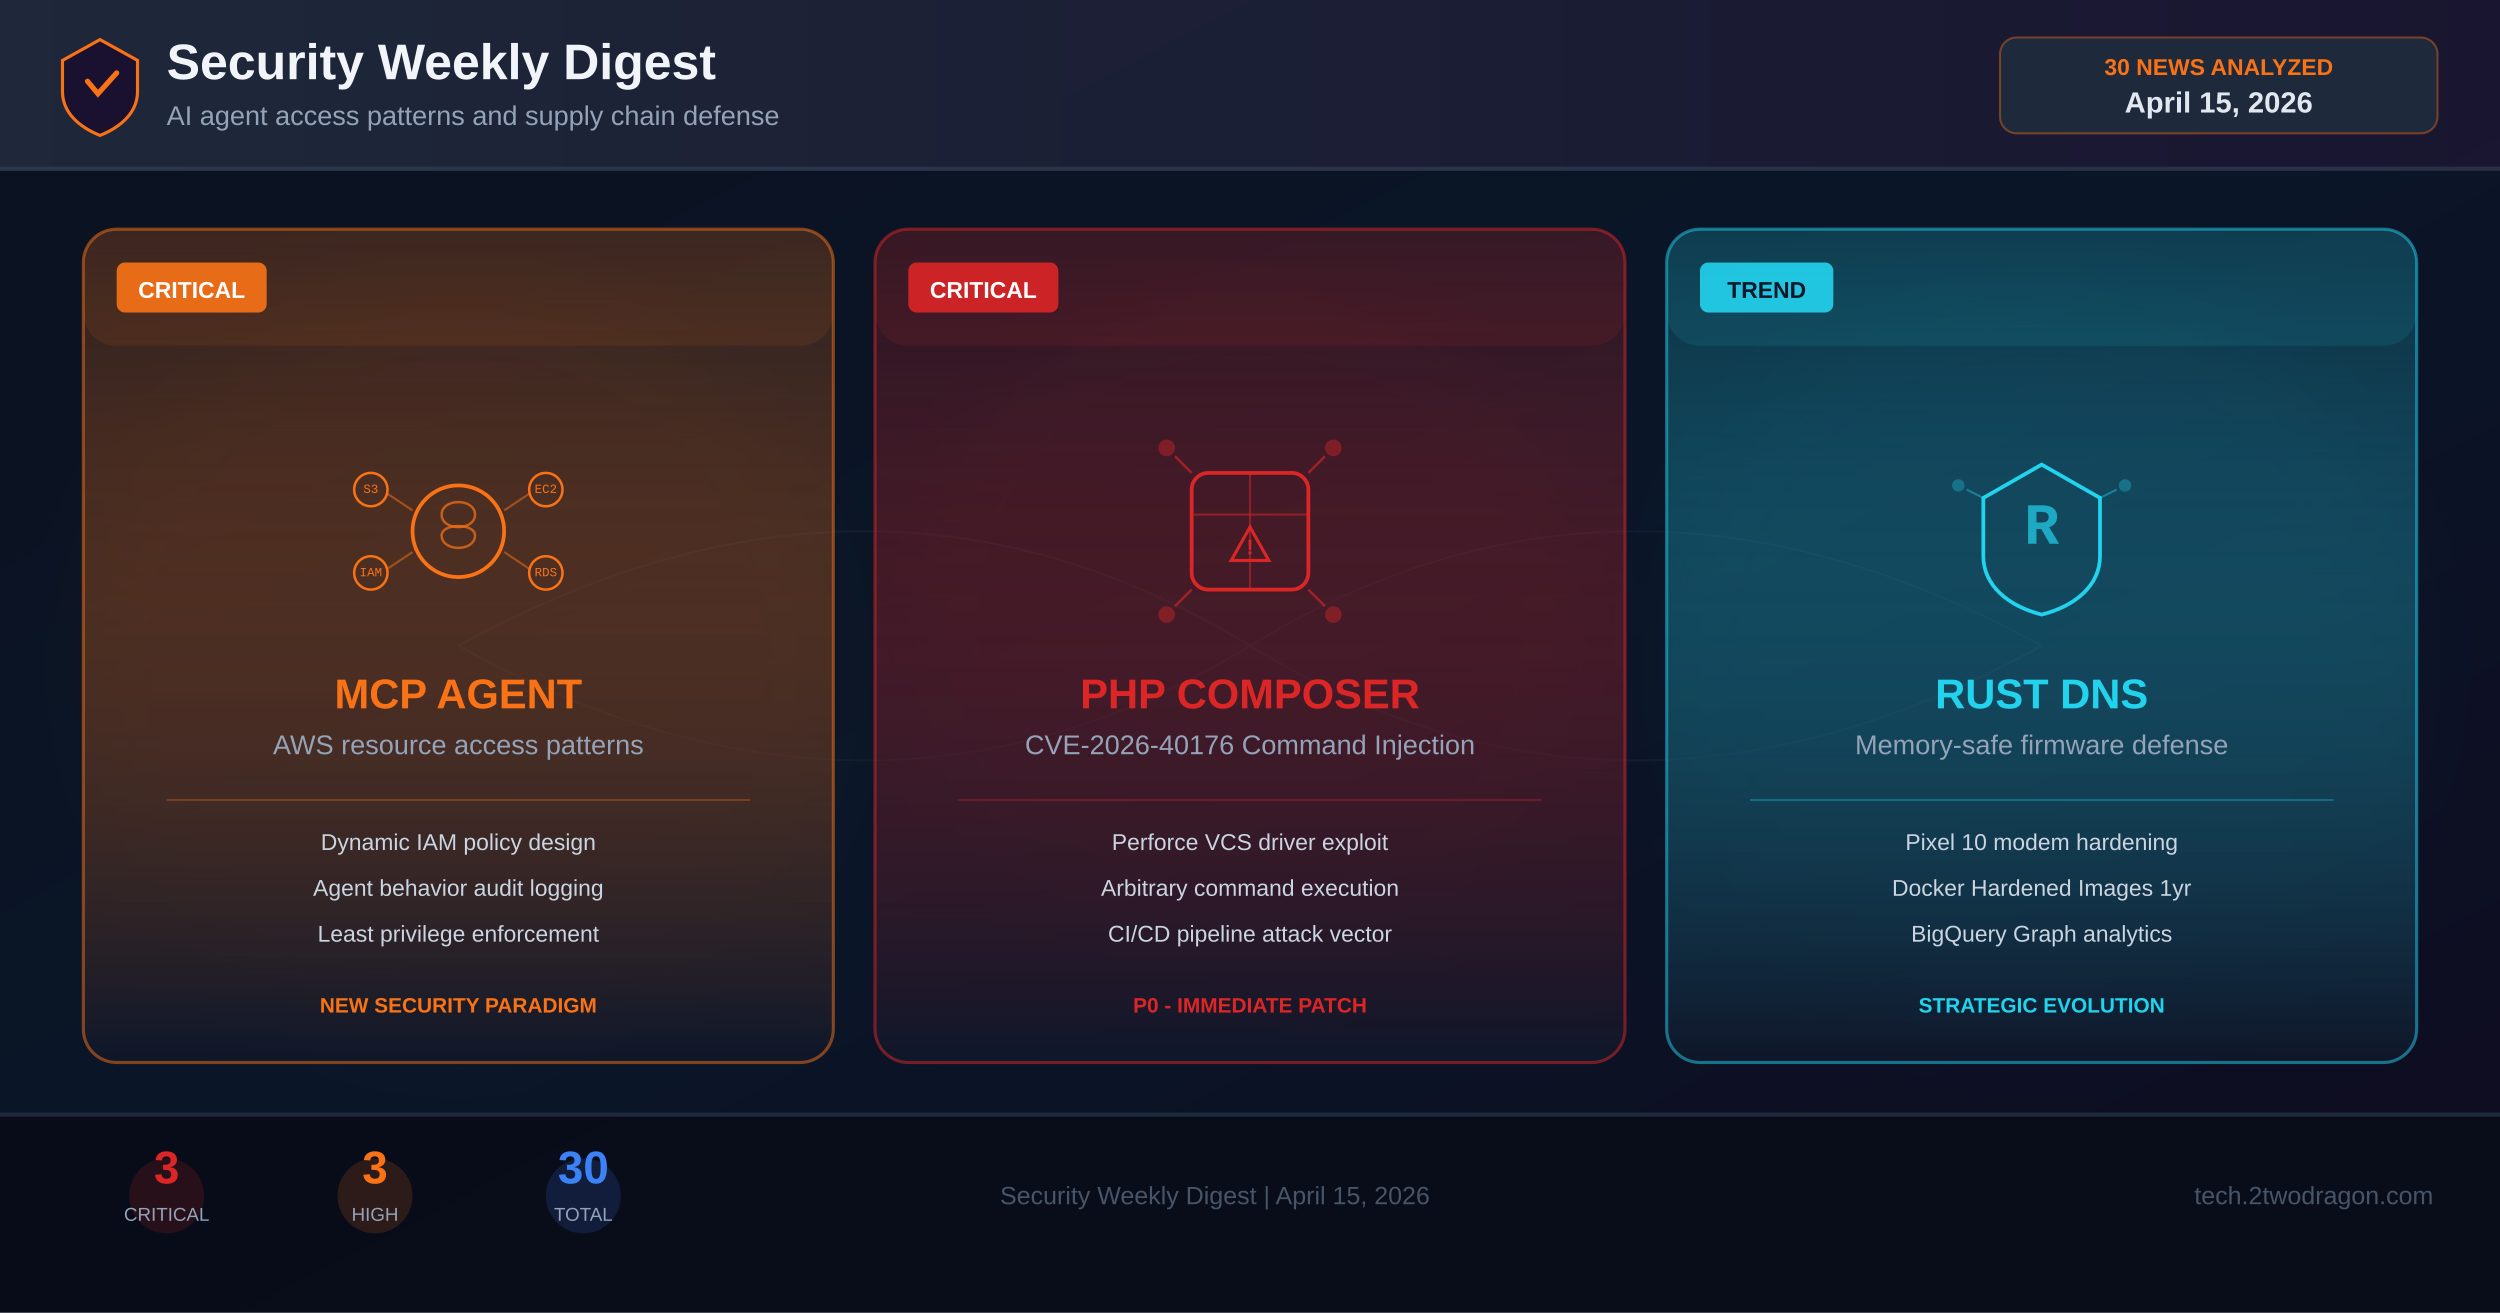
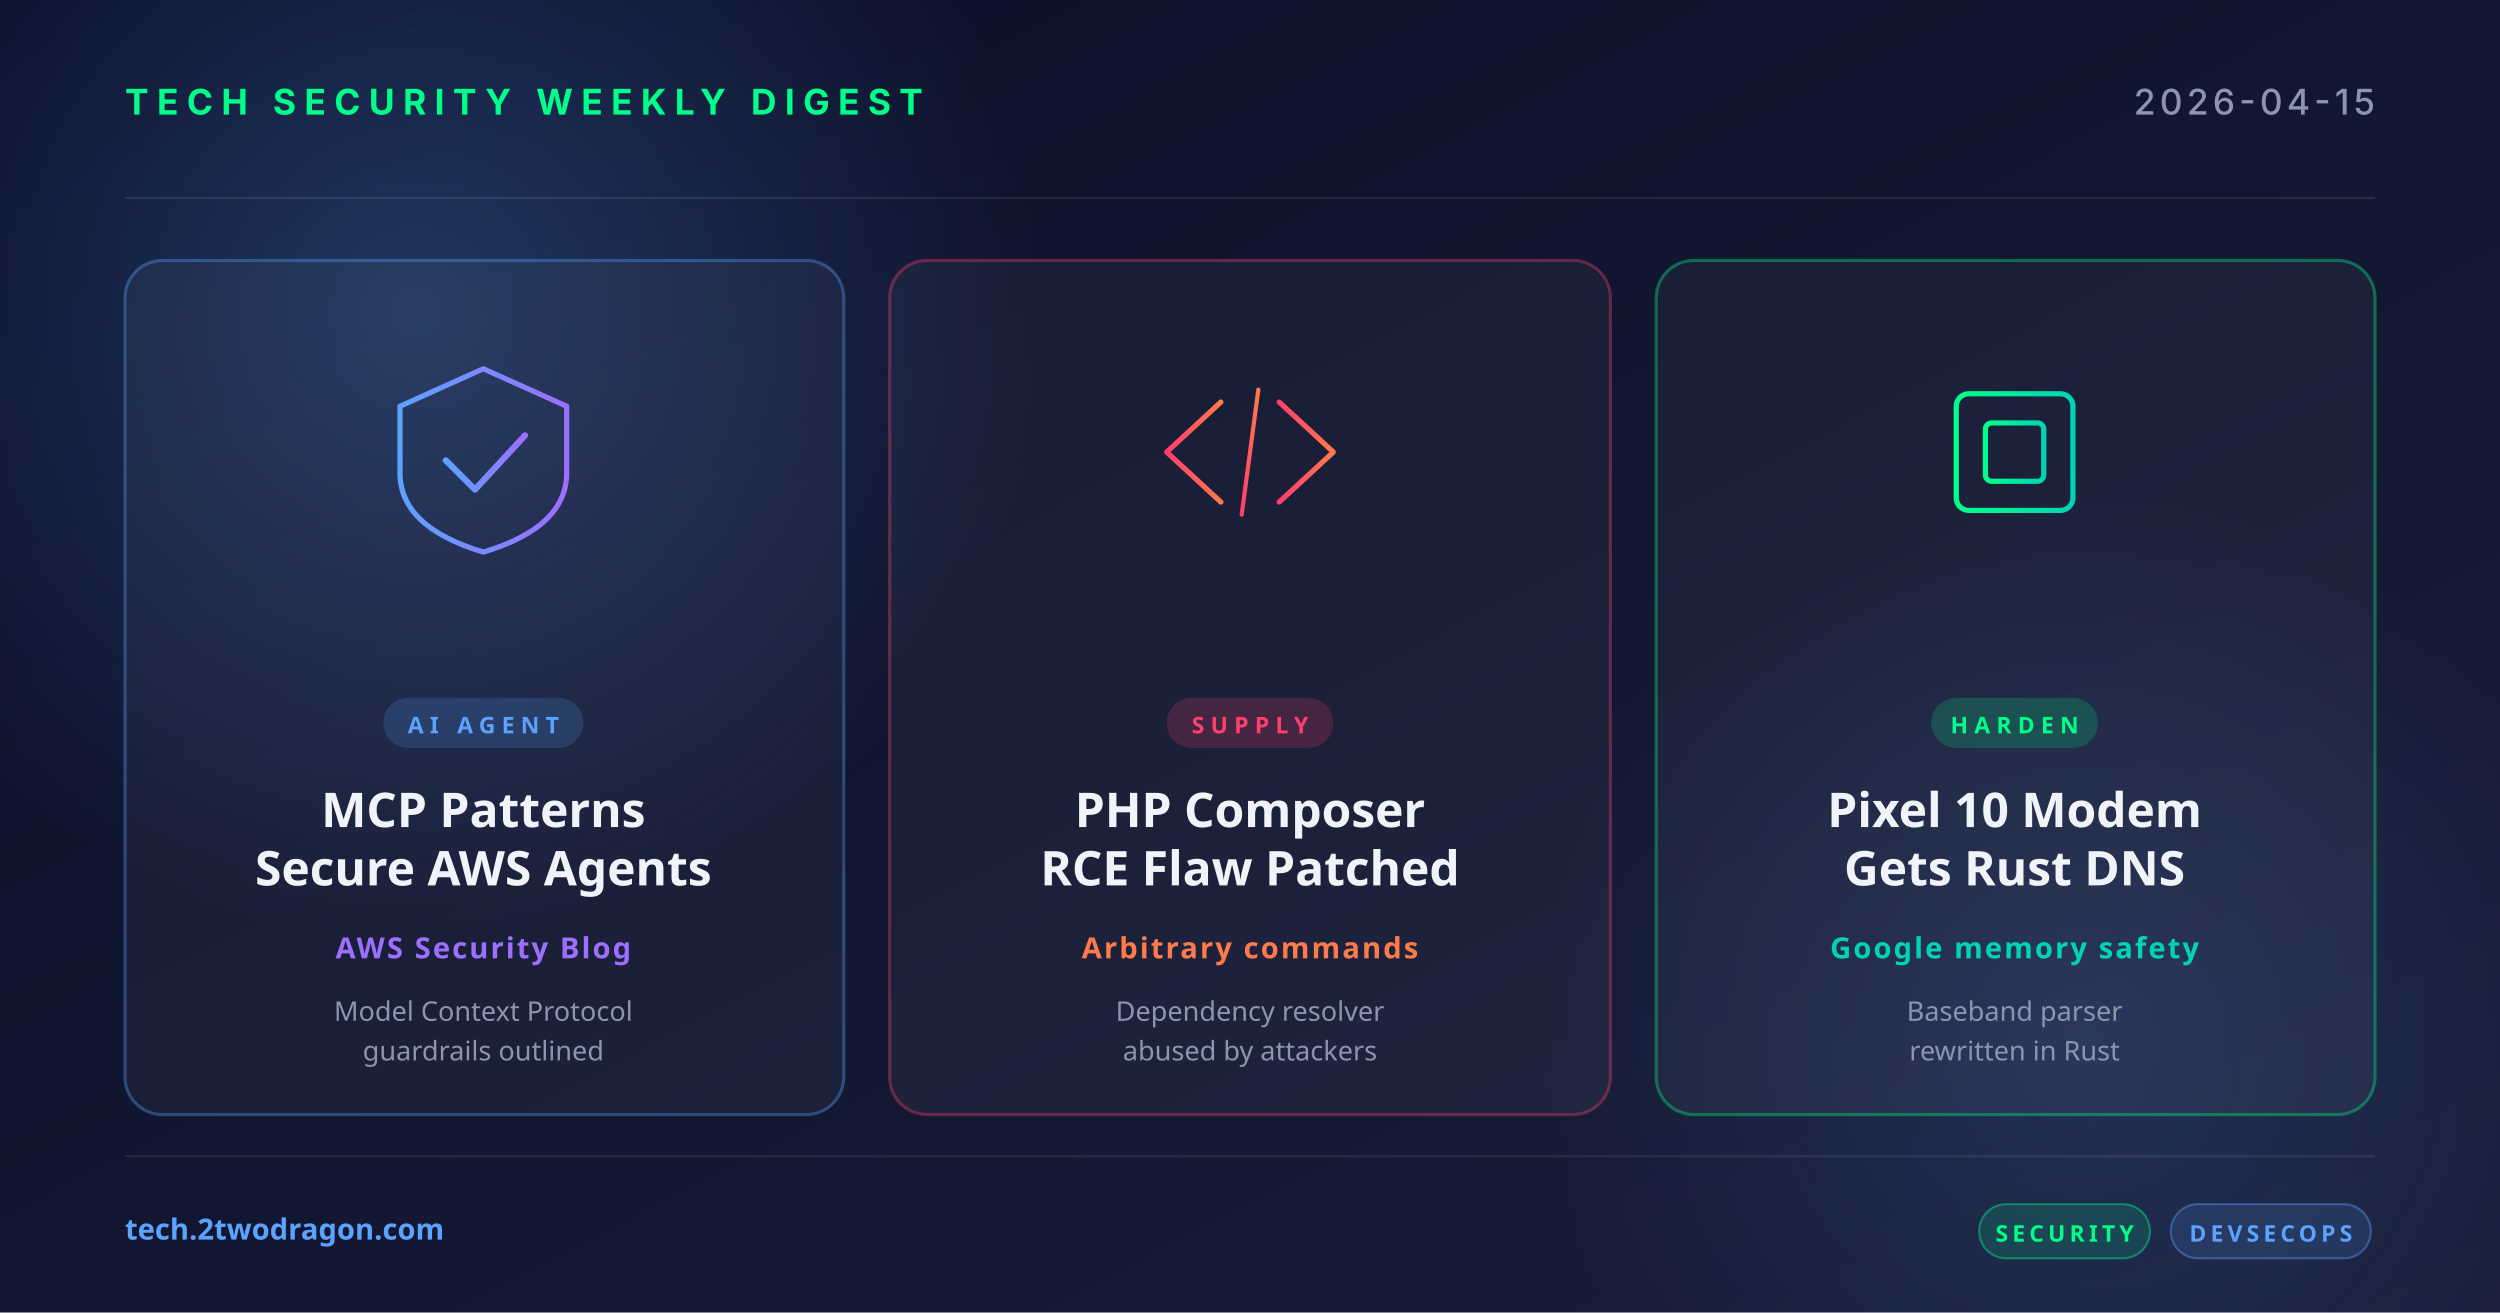
<svg xmlns="http://www.w3.org/2000/svg" width="1200" height="630" viewBox="0 0 1200 630">
  <defs>
-     <linearGradient id="bg" x1="0%" y1="0%" x2="100%" y2="100%">
-       <stop offset="0%" stop-color="#0b1120" />
-       <stop offset="50%" stop-color="#0a1628" />
-       <stop offset="100%" stop-color="#0f0b20" />
+     <linearGradient id="bg" x1="0" y1="0" x2="1" y2="1">
+       <stop offset="0" stop-color="#0a0e27" />
+       <stop offset="1" stop-color="#1a1f3a" />
    </linearGradient>
-     <linearGradient id="hdr" x1="0%" y1="0%" x2="100%" y2="0%">
-       <stop offset="0%" stop-color="#1e293b" />
-       <stop offset="100%" stop-color="#1a1530" />
+     <linearGradient id="accentRed" x1="0" y1="0" x2="1" y2="0">
+       <stop offset="0" stop-color="#ff3e6c" />
+       <stop offset="1" stop-color="#ff7a4a" />
    </linearGradient>
-     <linearGradient id="c1" x1="0%" y1="0%" x2="0%" y2="100%">
-       <stop offset="0%" stop-color="#f97316" stop-opacity="0.12" />
-       <stop offset="100%" stop-color="#0f172a" stop-opacity="0.9" />
+     <linearGradient id="accentBlue" x1="0" y1="0" x2="1" y2="0">
+       <stop offset="0" stop-color="#5ba3ff" />
+       <stop offset="1" stop-color="#9d6fff" />
    </linearGradient>
-     <linearGradient id="c2" x1="0%" y1="0%" x2="0%" y2="100%">
-       <stop offset="0%" stop-color="#dc2626" stop-opacity="0.12" />
-       <stop offset="100%" stop-color="#0f172a" stop-opacity="0.9" />
+     <linearGradient id="accentGreen" x1="0" y1="0" x2="1" y2="0">
+       <stop offset="0" stop-color="#00ff88" />
+       <stop offset="1" stop-color="#00d4b2" />
    </linearGradient>
-     <linearGradient id="c3" x1="0%" y1="0%" x2="0%" y2="100%">
-       <stop offset="0%" stop-color="#22d3ee" stop-opacity="0.12" />
-       <stop offset="100%" stop-color="#0f172a" stop-opacity="0.9" />
-     </linearGradient>
-     <filter id="glow" x="-50%" y="-50%" width="200%" height="200%">
-       <feGaussianBlur stdDeviation="20" />
-     </filter>
+     <radialGradient id="glow" cx="0.5" cy="0.5" r="0.5">
+       <stop offset="0" stop-color="#5ba3ff" stop-opacity="0.25" />
+       <stop offset="1" stop-color="#5ba3ff" stop-opacity="0" />
+     </radialGradient>
  </defs>
  <rect width="1200" height="630" fill="url(#bg)" />
-   <g opacity="0.06" stroke="#94a3b8" stroke-width="0.5">
-     <path d="M220,310 Q420,200 600,310 Q780,420 980,310" fill="none" stroke-width="1" />
-     <path d="M220,310 Q420,420 600,310 Q780,200 980,310" fill="none" stroke-width="0.8" />
+   <circle cx="200" cy="150" r="300" fill="url(#glow)" />
+   <circle cx="1000" cy="500" r="260" fill="url(#glow)" opacity="0.6" />
+   <g opacity="0.08" stroke="#ffffff" stroke-width="1">
+     <line x1="60" y1="95" x2="1140" y2="95" />
+     <line x1="60" y1="555" x2="1140" y2="555" />
  </g>
-   <circle cx="220" cy="320" r="180" fill="#f97316" opacity="0.03" filter="url(#glow)" />
-   <circle cx="600" cy="300" r="160" fill="#dc2626" opacity="0.03" filter="url(#glow)" />
-   <circle cx="980" cy="320" r="180" fill="#22d3ee" opacity="0.03" filter="url(#glow)" />
-   <rect x="0" y="0" width="1200" height="82" fill="url(#hdr)" opacity="0.95" />
-   <rect x="0" y="80" width="1200" height="2" fill="#334155" opacity="0.6" />
-   <g transform="translate(48,41)">
-     <path d="M0,-22 L18,-12 L18,3 C18,13 10,20 0,24 C-10,20 -18,13 -18,3 L-18,-12 Z" fill="#1a1030" stroke="#f97316" stroke-width="1.5" />
-     <path d="M-6,-2 L-1,4 L8,-6" stroke="#f97316" stroke-width="2.5" fill="none" stroke-linecap="round" />
+   <text x="60" y="55" font-family="system-ui, -apple-system, sans-serif" font-size="17" font-weight="700" fill="#00ff88" letter-spacing="4">TECH SECURITY WEEKLY DIGEST</text>
+   <text x="1140" y="55" text-anchor="end" font-family="system-ui, -apple-system, sans-serif" font-size="17" font-weight="500" fill="#8b95b0" letter-spacing="2">2026-04-15</text>
+   <g transform="translate(60, 125)">
+     <rect width="345" height="410" rx="18" fill="rgba(255,255,255,0.04)" stroke="rgba(91,163,255,0.35)" stroke-width="1.5" />
+     <g transform="translate(172, 92)" fill="none" stroke="url(#accentBlue)" stroke-width="2.5" stroke-linecap="round" stroke-linejoin="round">
+       <path d="M-40,-22 L0,-40 L40,-22 L40,10 Q40,36 0,48 Q-40,36 -40,10 Z" />
+       <polyline points="-18,4 -4,18 20,-8" stroke-width="3" />
+     </g>
+     <rect x="124" y="210" width="96" height="24" rx="12" fill="rgba(91,163,255,0.18)" />
+     <text x="172" y="227" text-anchor="middle" font-family="system-ui, sans-serif" font-size="11" font-weight="700" fill="#5ba3ff" letter-spacing="3">AI AGENT</text>
+     <text x="172" y="272" text-anchor="middle" font-family="system-ui, sans-serif" font-size="23" font-weight="700" fill="#f0f4f8">MCP Patterns</text>
+     <text x="172" y="300" text-anchor="middle" font-family="system-ui, sans-serif" font-size="23" font-weight="700" fill="#f0f4f8">Secure AWS Agents</text>
+     <text x="172" y="335" text-anchor="middle" font-family="system-ui, sans-serif" font-size="14" font-weight="600" fill="#9d6fff" letter-spacing="1">AWS Security Blog</text>
+     <text x="172" y="365" text-anchor="middle" font-family="system-ui, sans-serif" font-size="13" fill="#8b95b0">Model Context Protocol</text>
+     <text x="172" y="384" text-anchor="middle" font-family="system-ui, sans-serif" font-size="13" fill="#8b95b0">guardrails outlined</text>
  </g>
-   <text x="80" y="38" font-family="Arial,sans-serif" font-size="24" font-weight="700" fill="#f1f5f9">Security Weekly Digest</text>
-   <text x="80" y="60" font-family="Arial,sans-serif" font-size="13" fill="#94a3b8">AI agent access patterns and supply chain defense</text>
-   <rect x="960" y="18" width="210" height="46" rx="8" fill="#1e293b" stroke="#f97316" stroke-width="1" stroke-opacity="0.4" />
-   <text x="1065" y="36" font-family="Arial,sans-serif" font-size="11" fill="#f97316" text-anchor="middle" font-weight="600">30 NEWS ANALYZED</text>
-   <text x="1065" y="54" font-family="Arial,sans-serif" font-size="14" font-weight="700" fill="#e2e8f0" text-anchor="middle">April 15, 2026</text>
-   <rect x="40" y="110" width="360" height="400" rx="16" fill="url(#c1)" stroke="#f97316" stroke-width="1.5" stroke-opacity="0.5" />
-   <rect x="40" y="110" width="360" height="56" rx="16" fill="#f97316" opacity="0.1" />
-   <rect x="56" y="126" width="72" height="24" rx="4" fill="#f97316" opacity="0.9" />
-   <text x="92" y="143" font-family="Arial,sans-serif" font-size="11" font-weight="700" fill="#fff" text-anchor="middle">CRITICAL</text>
-   <g transform="translate(220,255)">
-     <circle cx="0" cy="0" r="22" fill="none" stroke="#f97316" stroke-width="1.8" />
-     <path d="M-8,-8 C-8,-16 8,-16 8,-8 C8,0 -8,0 -8,-8" fill="none" stroke="#f97316" stroke-width="1.2" opacity="0.7" />
-     <path d="M-8,2 C-8,-4 8,-4 8,2 C8,10 -8,10 -8,2" fill="none" stroke="#f97316" stroke-width="1.2" opacity="0.7" />
-     <circle cx="-42" cy="-20" r="8" fill="none" stroke="#f97316" stroke-width="1.2" />
-     <circle cx="42" cy="-20" r="8" fill="none" stroke="#f97316" stroke-width="1.2" />
-     <circle cx="-42" cy="20" r="8" fill="none" stroke="#f97316" stroke-width="1.2" />
-     <circle cx="42" cy="20" r="8" fill="none" stroke="#f97316" stroke-width="1.2" />
-     <line x1="-22" y1="-10" x2="-34" y2="-18" stroke="#f97316" stroke-width="1" opacity="0.5" />
-     <line x1="22" y1="-10" x2="34" y2="-18" stroke="#f97316" stroke-width="1" opacity="0.5" />
-     <line x1="-22" y1="10" x2="-34" y2="18" stroke="#f97316" stroke-width="1" opacity="0.5" />
-     <line x1="22" y1="10" x2="34" y2="18" stroke="#f97316" stroke-width="1" opacity="0.5" />
-     <text x="-42" y="-20" font-family="Courier New" font-size="6" fill="#f97316" text-anchor="middle" dominant-baseline="central">S3</text>
-     <text x="42" y="-20" font-family="Courier New" font-size="6" fill="#f97316" text-anchor="middle" dominant-baseline="central">EC2</text>
-     <text x="-42" y="20" font-family="Courier New" font-size="6" fill="#f97316" text-anchor="middle" dominant-baseline="central">IAM</text>
-     <text x="42" y="20" font-family="Courier New" font-size="6" fill="#f97316" text-anchor="middle" dominant-baseline="central">RDS</text>
+   <g transform="translate(427, 125)">
+     <rect width="346" height="410" rx="18" fill="rgba(255,255,255,0.04)" stroke="rgba(255,62,108,0.35)" stroke-width="1.5" />
+     <g transform="translate(173, 92)" fill="none" stroke="url(#accentRed)" stroke-width="2.5" stroke-linecap="round" stroke-linejoin="round">
+       <polyline points="-14,-24 -40,0 -14,24" />
+       <polyline points="14,-24 40,0 14,24" />
+       <line x1="-4" y1="30" x2="4" y2="-30" stroke-width="2" />
+     </g>
+     <rect x="133" y="210" width="80" height="24" rx="12" fill="rgba(255,62,108,0.18)" />
+     <text x="173" y="227" text-anchor="middle" font-family="system-ui, sans-serif" font-size="11" font-weight="700" fill="#ff3e6c" letter-spacing="3">SUPPLY</text>
+     <text x="173" y="272" text-anchor="middle" font-family="system-ui, sans-serif" font-size="23" font-weight="700" fill="#f0f4f8">PHP Composer</text>
+     <text x="173" y="300" text-anchor="middle" font-family="system-ui, sans-serif" font-size="23" font-weight="700" fill="#f0f4f8">RCE Flaw Patched</text>
+     <text x="173" y="335" text-anchor="middle" font-family="system-ui, sans-serif" font-size="14" font-weight="600" fill="#ff7a4a" letter-spacing="1">Arbitrary commands</text>
+     <text x="173" y="365" text-anchor="middle" font-family="system-ui, sans-serif" font-size="13" fill="#8b95b0">Dependency resolver</text>
+     <text x="173" y="384" text-anchor="middle" font-family="system-ui, sans-serif" font-size="13" fill="#8b95b0">abused by attackers</text>
  </g>
-   <text x="220" y="340" font-family="Arial,sans-serif" font-size="20" font-weight="700" fill="#f97316" text-anchor="middle">MCP AGENT</text>
-   <text x="220" y="362" font-family="Arial,sans-serif" font-size="13" fill="#94a3b8" text-anchor="middle">AWS resource access patterns</text>
-   <line x1="80" y1="384" x2="360" y2="384" stroke="#f97316" stroke-width="1" opacity="0.3" />
-   <text x="220" y="408" font-family="Arial,sans-serif" font-size="11" fill="#cbd5e1" text-anchor="middle">Dynamic IAM policy design</text>
-   <text x="220" y="430" font-family="Arial,sans-serif" font-size="11" fill="#cbd5e1" text-anchor="middle">Agent behavior audit logging</text>
-   <text x="220" y="452" font-family="Arial,sans-serif" font-size="11" fill="#cbd5e1" text-anchor="middle">Least privilege enforcement</text>
-   <text x="220" y="486" font-family="Arial,sans-serif" font-size="10" fill="#f97316" text-anchor="middle" font-weight="600">NEW SECURITY PARADIGM</text>
-   <rect x="420" y="110" width="360" height="400" rx="16" fill="url(#c2)" stroke="#dc2626" stroke-width="1.5" stroke-opacity="0.5" />
-   <rect x="420" y="110" width="360" height="56" rx="16" fill="#dc2626" opacity="0.1" />
-   <rect x="436" y="126" width="72" height="24" rx="4" fill="#dc2626" opacity="0.9" />
-   <text x="472" y="143" font-family="Arial,sans-serif" font-size="11" font-weight="700" fill="#fff" text-anchor="middle">CRITICAL</text>
-   <g transform="translate(600,255)">
-     <rect x="-28" y="-28" width="56" height="56" rx="8" fill="none" stroke="#dc2626" stroke-width="1.8" />
-     <line x1="-28" y1="-8" x2="28" y2="-8" stroke="#dc2626" stroke-width="1" opacity="0.5" />
-     <line x1="0" y1="-28" x2="0" y2="28" stroke="#dc2626" stroke-width="1" opacity="0.5" />
-     <g transform="translate(0,8)">
-       <path d="M0,-10 L9,6 L-9,6 Z" fill="none" stroke="#dc2626" stroke-width="1.5" />
-       <text x="0" y="3" font-family="Arial,sans-serif" font-size="10" font-weight="700" fill="#dc2626" text-anchor="middle">!</text>
+   <g transform="translate(795, 125)">
+     <rect width="345" height="410" rx="18" fill="rgba(255,255,255,0.04)" stroke="rgba(0,255,136,0.35)" stroke-width="1.5" />
+     <g transform="translate(172, 92)" fill="none" stroke="url(#accentGreen)" stroke-width="2.5" stroke-linecap="round">
+       <rect x="-28" y="-28" width="56" height="56" rx="6" />
+       <rect x="-14" y="-14" width="28" height="28" rx="3" />
+       <line x1="-36" y1="-14" x2="-28" y2="-14" />
+       <line x1="-36" y1="0" x2="-28" y2="0" />
+       <line x1="-36" y1="14" x2="-28" y2="14" />
+       <line x1="28" y1="-14" x2="36" y2="-14" />
+       <line x1="28" y1="0" x2="36" y2="0" />
+       <line x1="28" y1="14" x2="36" y2="14" />
+       <line x1="-14" y1="-36" x2="-14" y2="-28" />
+       <line x1="0" y1="-36" x2="0" y2="-28" />
+       <line x1="14" y1="-36" x2="14" y2="-28" />
+       <line x1="-14" y1="28" x2="-14" y2="36" />
+       <line x1="0" y1="28" x2="0" y2="36" />
+       <line x1="14" y1="28" x2="14" y2="36" />
    </g>
-     <path d="M-36,-36 L-28,-28" stroke="#dc2626" stroke-width="1.2" opacity="0.6" />
-     <path d="M36,-36 L28,-28" stroke="#dc2626" stroke-width="1.2" opacity="0.6" />
-     <path d="M-36,36 L-28,28" stroke="#dc2626" stroke-width="1.2" opacity="0.6" />
-     <path d="M36,36 L28,28" stroke="#dc2626" stroke-width="1.2" opacity="0.6" />
-     <circle cx="-40" cy="-40" r="4" fill="#dc2626" opacity="0.4" />
-     <circle cx="40" cy="-40" r="4" fill="#dc2626" opacity="0.4" />
-     <circle cx="-40" cy="40" r="4" fill="#dc2626" opacity="0.4" />
-     <circle cx="40" cy="40" r="4" fill="#dc2626" opacity="0.4" />
+     <rect x="132" y="210" width="80" height="24" rx="12" fill="rgba(0,255,136,0.18)" />
+     <text x="172" y="227" text-anchor="middle" font-family="system-ui, sans-serif" font-size="11" font-weight="700" fill="#00ff88" letter-spacing="3">HARDEN</text>
+     <text x="172" y="272" text-anchor="middle" font-family="system-ui, sans-serif" font-size="23" font-weight="700" fill="#f0f4f8">Pixel 10 Modem</text>
+     <text x="172" y="300" text-anchor="middle" font-family="system-ui, sans-serif" font-size="23" font-weight="700" fill="#f0f4f8">Gets Rust DNS</text>
+     <text x="172" y="335" text-anchor="middle" font-family="system-ui, sans-serif" font-size="14" font-weight="600" fill="#00d4b2" letter-spacing="1">Google memory safety</text>
+     <text x="172" y="365" text-anchor="middle" font-family="system-ui, sans-serif" font-size="13" fill="#8b95b0">Baseband parser</text>
+     <text x="172" y="384" text-anchor="middle" font-family="system-ui, sans-serif" font-size="13" fill="#8b95b0">rewritten in Rust</text>
  </g>
-   <text x="600" y="340" font-family="Arial,sans-serif" font-size="20" font-weight="700" fill="#dc2626" text-anchor="middle">PHP COMPOSER</text>
-   <text x="600" y="362" font-family="Arial,sans-serif" font-size="13" fill="#94a3b8" text-anchor="middle">CVE-2026-40176 Command Injection</text>
-   <line x1="460" y1="384" x2="740" y2="384" stroke="#dc2626" stroke-width="1" opacity="0.3" />
-   <text x="600" y="408" font-family="Arial,sans-serif" font-size="11" fill="#cbd5e1" text-anchor="middle">Perforce VCS driver exploit</text>
-   <text x="600" y="430" font-family="Arial,sans-serif" font-size="11" fill="#cbd5e1" text-anchor="middle">Arbitrary command execution</text>
-   <text x="600" y="452" font-family="Arial,sans-serif" font-size="11" fill="#cbd5e1" text-anchor="middle">CI/CD pipeline attack vector</text>
-   <text x="600" y="486" font-family="Arial,sans-serif" font-size="10" fill="#dc2626" text-anchor="middle" font-weight="600">P0 - IMMEDIATE PATCH</text>
-   <rect x="800" y="110" width="360" height="400" rx="16" fill="url(#c3)" stroke="#22d3ee" stroke-width="1.5" stroke-opacity="0.5" />
-   <rect x="800" y="110" width="360" height="56" rx="16" fill="#22d3ee" opacity="0.1" />
-   <rect x="816" y="126" width="64" height="24" rx="4" fill="#22d3ee" opacity="0.9" />
-   <text x="848" y="143" font-family="Arial,sans-serif" font-size="11" font-weight="700" fill="#0f172a" text-anchor="middle">TREND</text>
-   <g transform="translate(980,255)">
-     <path d="M0,-32 L28,-16 L28,12 C28,26 16,36 0,40 C-16,36 -28,26 -28,12 L-28,-16 Z" fill="none" stroke="#22d3ee" stroke-width="1.8" />
-     <text x="0" y="6" font-family="Courier New" font-size="28" font-weight="700" fill="#22d3ee" text-anchor="middle" opacity="0.7">R</text>
-     <line x1="-36" y1="-20" x2="-28" y2="-16" stroke="#22d3ee" stroke-width="1" opacity="0.4" />
-     <line x1="36" y1="-20" x2="28" y2="-16" stroke="#22d3ee" stroke-width="1" opacity="0.4" />
-     <circle cx="-40" cy="-22" r="3" fill="#22d3ee" opacity="0.3" />
-     <circle cx="40" cy="-22" r="3" fill="#22d3ee" opacity="0.3" />
+   <text x="60" y="595" font-family="system-ui, sans-serif" font-size="14" font-weight="600" fill="#5ba3ff">tech.2twodragon.com</text>
+   <g transform="translate(950, 578)">
+     <rect x="0" y="0" width="82" height="26" rx="13" fill="rgba(0,255,136,0.14)" stroke="rgba(0,255,136,0.4)" />
+     <text x="41" y="18" text-anchor="middle" font-family="system-ui, sans-serif" font-size="11" font-weight="700" fill="#00ff88" letter-spacing="2">SECURITY</text>
+     <rect x="92" y="0" width="96" height="26" rx="13" fill="rgba(91,163,255,0.14)" stroke="rgba(91,163,255,0.4)" />
+     <text x="140" y="18" text-anchor="middle" font-family="system-ui, sans-serif" font-size="11" font-weight="700" fill="#5ba3ff" letter-spacing="2">DEVSECOPS</text>
  </g>
-   <text x="980" y="340" font-family="Arial,sans-serif" font-size="20" font-weight="700" fill="#22d3ee" text-anchor="middle">RUST DNS</text>
-   <text x="980" y="362" font-family="Arial,sans-serif" font-size="13" fill="#94a3b8" text-anchor="middle">Memory-safe firmware defense</text>
-   <line x1="840" y1="384" x2="1120" y2="384" stroke="#22d3ee" stroke-width="1" opacity="0.3" />
-   <text x="980" y="408" font-family="Arial,sans-serif" font-size="11" fill="#cbd5e1" text-anchor="middle">Pixel 10 modem hardening</text>
-   <text x="980" y="430" font-family="Arial,sans-serif" font-size="11" fill="#cbd5e1" text-anchor="middle">Docker Hardened Images 1yr</text>
-   <text x="980" y="452" font-family="Arial,sans-serif" font-size="11" fill="#cbd5e1" text-anchor="middle">BigQuery Graph analytics</text>
-   <text x="980" y="486" font-family="Arial,sans-serif" font-size="10" fill="#22d3ee" text-anchor="middle" font-weight="600">STRATEGIC EVOLUTION</text>
-   <rect x="0" y="534" width="1200" height="96" fill="#080c18" opacity="0.95" />
-   <rect x="0" y="534" width="1200" height="2" fill="#1e293b" />
-   <circle cx="80" cy="574" r="18" fill="#dc2626" opacity="0.15" />
-   <text x="80" y="568" font-family="Arial,sans-serif" font-size="22" font-weight="700" fill="#dc2626" text-anchor="middle">3</text>
-   <text x="80" y="586" font-family="Arial,sans-serif" font-size="9" fill="#94a3b8" text-anchor="middle">CRITICAL</text>
-   <circle cx="180" cy="574" r="18" fill="#f97316" opacity="0.15" />
-   <text x="180" y="568" font-family="Arial,sans-serif" font-size="22" font-weight="700" fill="#f97316" text-anchor="middle">3</text>
-   <text x="180" y="586" font-family="Arial,sans-serif" font-size="9" fill="#94a3b8" text-anchor="middle">HIGH</text>
-   <circle cx="280" cy="574" r="18" fill="#3b82f6" opacity="0.15" />
-   <text x="280" y="568" font-family="Arial,sans-serif" font-size="22" font-weight="700" fill="#3b82f6" text-anchor="middle">30</text>
-   <text x="280" y="586" font-family="Arial,sans-serif" font-size="9" fill="#94a3b8" text-anchor="middle">TOTAL</text>
-   <text x="480" y="578" font-family="Arial,sans-serif" font-size="12" fill="#475569">Security Weekly Digest | April 15, 2026</text>
-   <text x="1168" y="578" font-family="Arial,sans-serif" font-size="12" fill="#475569" text-anchor="end">tech.2twodragon.com</text>
</svg>
